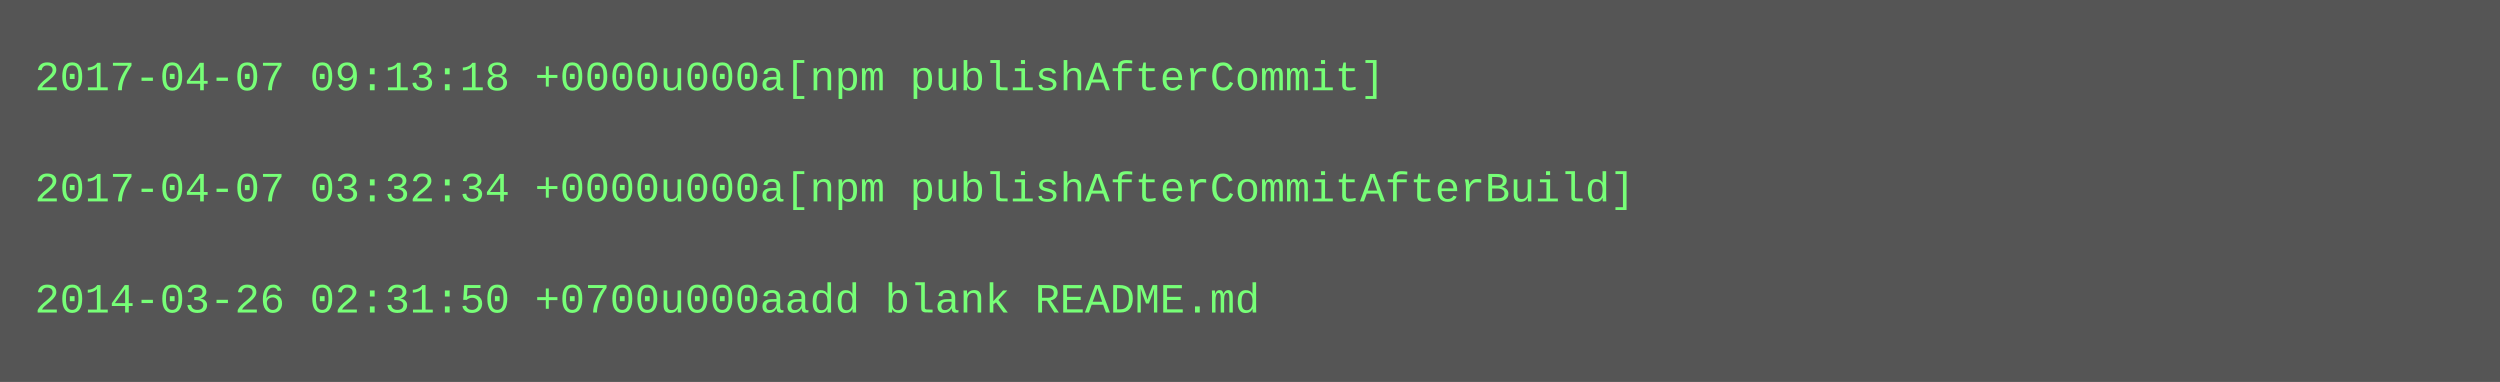
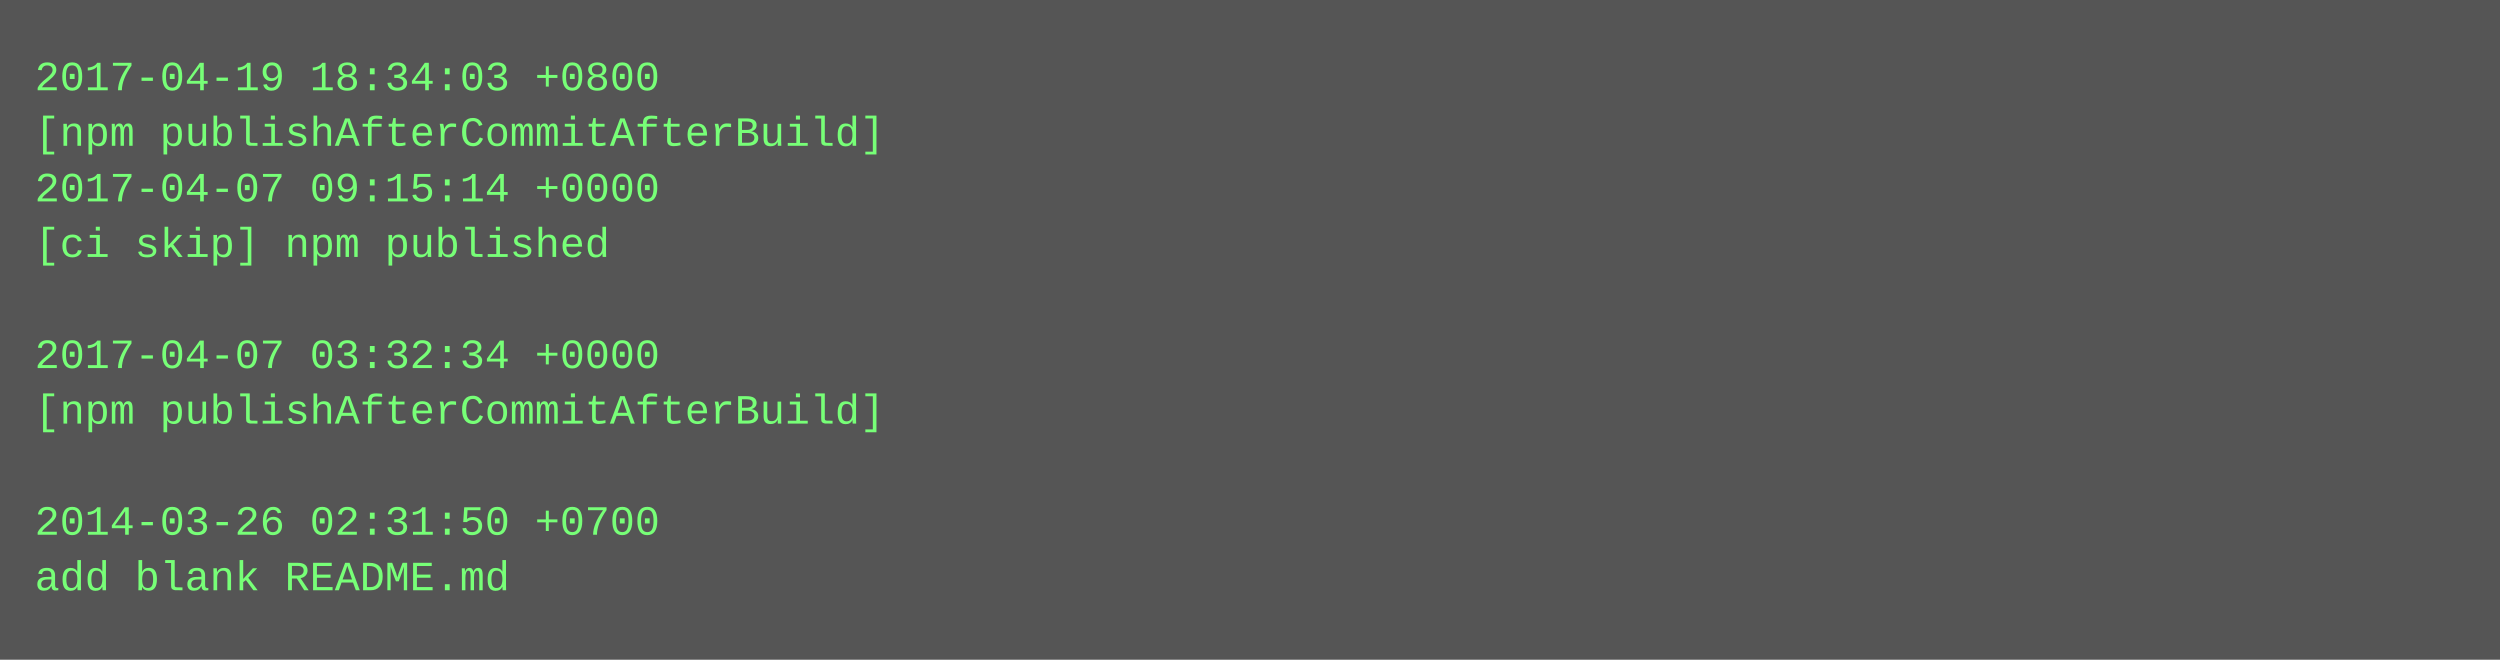
- <svg xmlns="http://www.w3.org/2000/svg" height="110" width="720">
-   <rect height="110" fill="#555" width="720" />
+ <svg xmlns="http://www.w3.org/2000/svg" height="190" width="720">
+   <rect height="190" fill="#555" width="720" />
  <text fill="#7f7" font-family="Courier New" font-size="12" xml:space="preserve">
-     <tspan x="10" y="26">2017-04-07 09:13:18 +0000u000a[npm publishAfterCommit]</tspan>
-     <tspan x="10" y="42" />
-     <tspan x="10" y="58">2017-04-07 03:32:34 +0000u000a[npm publishAfterCommitAfterBuild]</tspan>
-     <tspan x="10" y="74" />
-     <tspan x="10" y="90">2014-03-26 02:31:50 +0700u000aadd blank README.md</tspan>
+     <tspan x="10" y="26">2017-04-19 18:34:03 +0800</tspan>
+     <tspan x="10" y="42">[npm publishAfterCommitAfterBuild]</tspan>
+     <tspan x="10" y="58">2017-04-07 09:15:14 +0000</tspan>
+     <tspan x="10" y="74">[ci skip] npm published</tspan>
+     <tspan x="10" y="90" />
+     <tspan x="10" y="106">2017-04-07 03:32:34 +0000</tspan>
+     <tspan x="10" y="122">[npm publishAfterCommitAfterBuild]</tspan>
+     <tspan x="10" y="138" />
+     <tspan x="10" y="154">2014-03-26 02:31:50 +0700</tspan>
+     <tspan x="10" y="170">add blank README.md</tspan>
  </text>
</svg>
